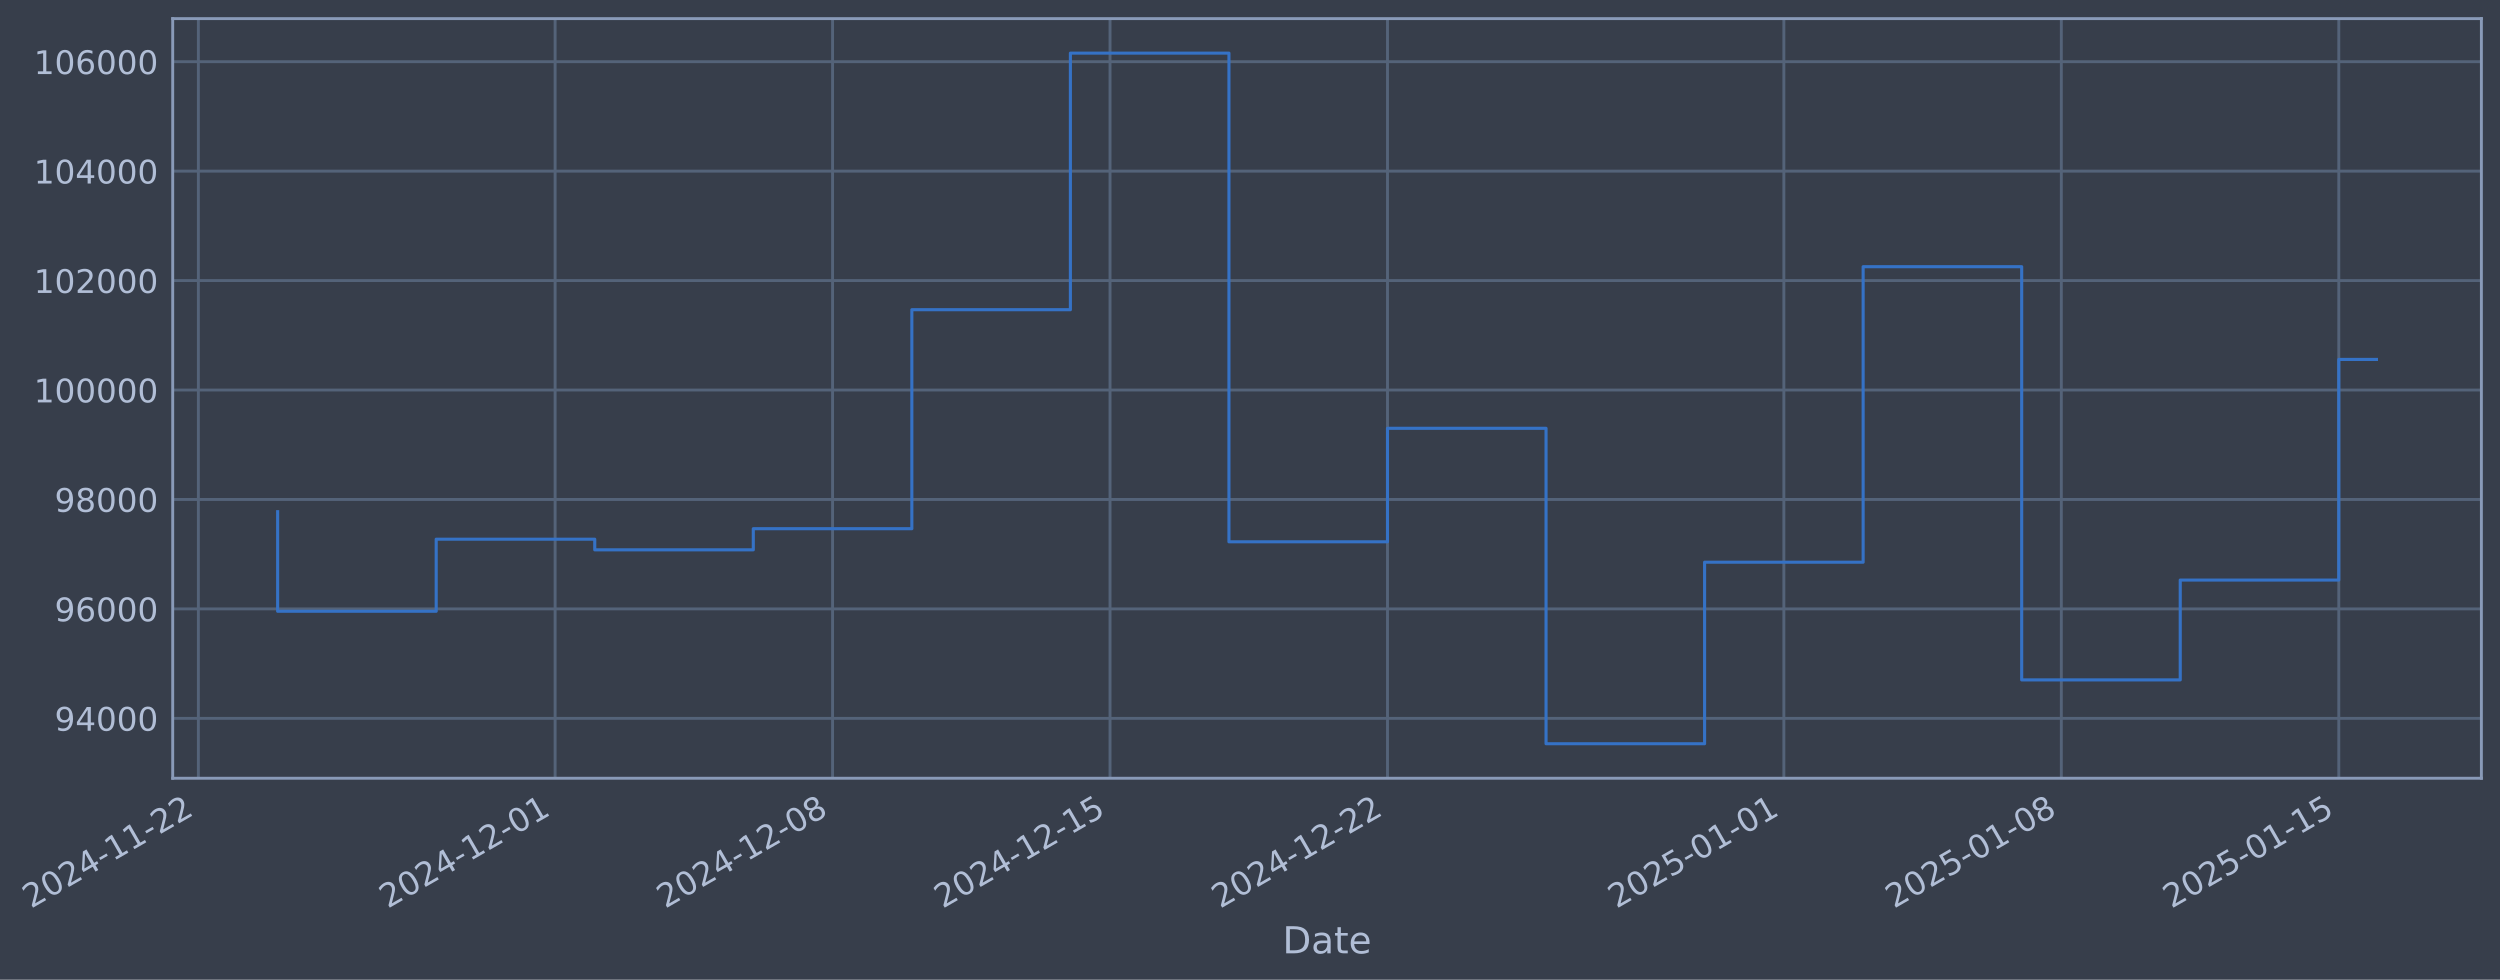
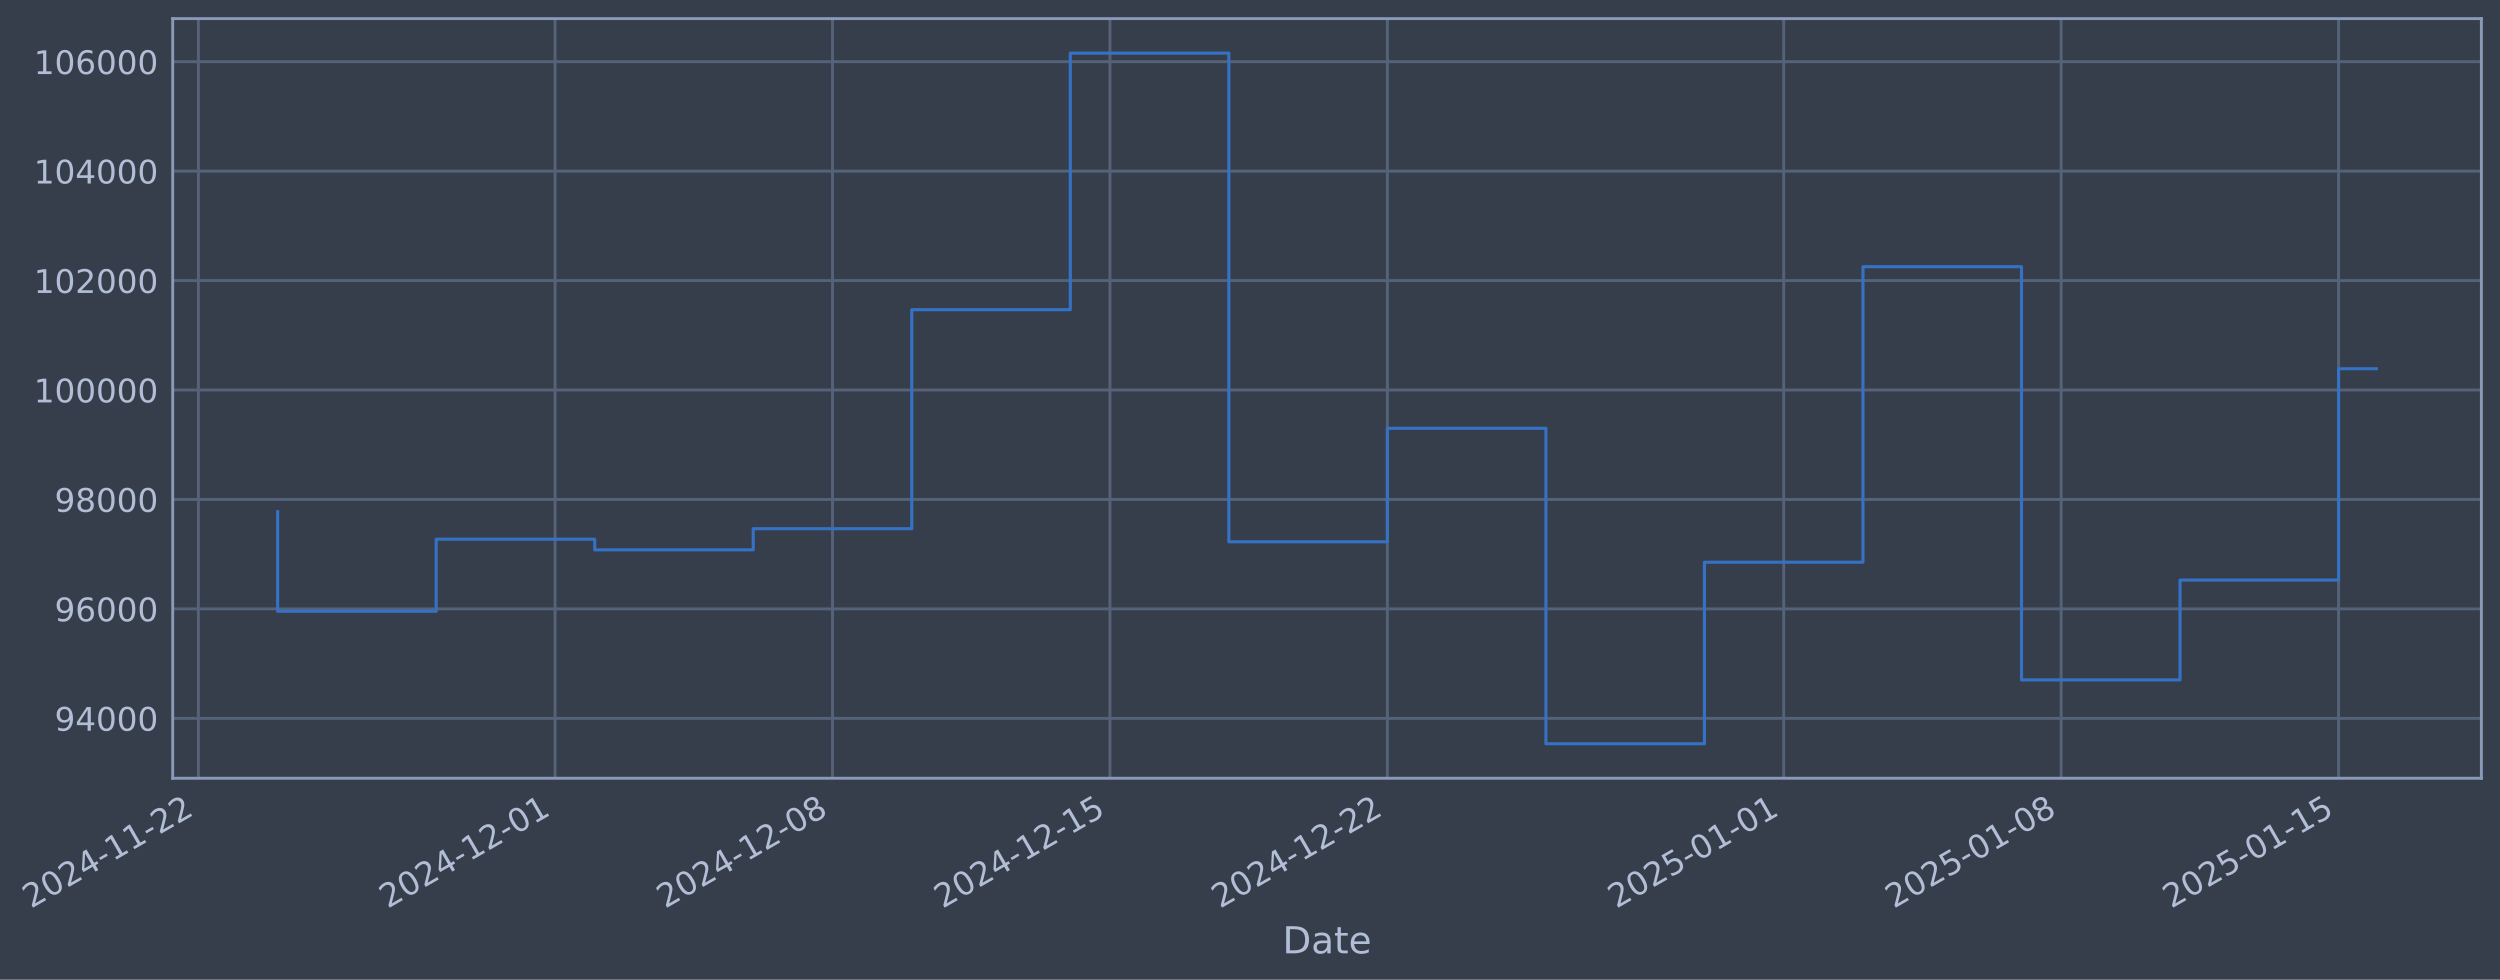
- <svg xmlns="http://www.w3.org/2000/svg" xmlns:xlink="http://www.w3.org/1999/xlink" width="966.787pt" height="378.87pt" viewBox="0 0 966.787 378.87" version="1.1">
+ <svg xmlns="http://www.w3.org/2000/svg" xmlns:xlink="http://www.w3.org/1999/xlink" width="966.784pt" height="378.87pt" viewBox="0 0 966.784 378.87" version="1.1">
  <defs>
    <style type="text/css">*{stroke-linejoin: round; stroke-linecap: butt}</style>
  </defs>
  <g id="figure_1">
    <g id="patch_1">
-       <path d="M 0 378.87  L 966.787 378.87  L 966.787 0  L 0 0  z " style="fill: #373e4b" />
+       <path d="M 0 378.87  L 966.784 378.87  L 966.784 0  L 0 0  z " style="fill: #373e4b" />
    </g>
    <g id="axes_1">
      <g id="patch_2">
-         <path d="M 66.787 300.96  L 959.587 300.96  L 959.587 7.2  L 66.787 7.2  z " style="fill: #373e4b" />
+         <path d="M 66.784 300.96  L 959.584 300.96  L 959.584 7.2  L 66.784 7.2  z " style="fill: #373e4b" />
      </g>
      <g id="matplotlib.axis_1">
        <g id="xtick_1">
          <g id="line2d_1">
-             <path d="M 76.713 300.96  L 76.713 7.2  " clip-path="url(#p6b1b69d118)" style="fill: none; stroke: #546379; stroke-width: 1.12; stroke-linecap: square" />
+             <path d="M 76.713 300.96  L 76.713 7.2  " clip-path="url(#p95c7eb9949)" style="fill: none; stroke: #546379; stroke-width: 1.12; stroke-linecap: square" />
          </g>
          <g id="line2d_2" />
          <g id="text_1">
            <g style="fill: #b1bed6" transform="translate(11.98702 351.4642) rotate(-30) scale(0.126 -0.126)">
              <defs>
                <path id="DejaVuSans-32" d="M 1228 531  L 3431 531  L 3431 0  L 469 0  L 469 531  Q 828 903 1448 1529  Q 2069 2156 2228 2338  Q 2531 2678 2651 2914  Q 2772 3150 2772 3378  Q 2772 3750 2511 3984  Q 2250 4219 1831 4219  Q 1534 4219 1204 4116  Q 875 4013 500 3803  L 500 4441  Q 881 4594 1212 4672  Q 1544 4750 1819 4750  Q 2544 4750 2975 4387  Q 3406 4025 3406 3419  Q 3406 3131 3298 2873  Q 3191 2616 2906 2266  Q 2828 2175 2409 1742  Q 1991 1309 1228 531  z " transform="scale(0.015625)" />
                <path id="DejaVuSans-30" d="M 2034 4250  Q 1547 4250 1301 3770  Q 1056 3291 1056 2328  Q 1056 1369 1301 889  Q 1547 409 2034 409  Q 2525 409 2770 889  Q 3016 1369 3016 2328  Q 3016 3291 2770 3770  Q 2525 4250 2034 4250  z M 2034 4750  Q 2819 4750 3233 4129  Q 3647 3509 3647 2328  Q 3647 1150 3233 529  Q 2819 -91 2034 -91  Q 1250 -91 836 529  Q 422 1150 422 2328  Q 422 3509 836 4129  Q 1250 4750 2034 4750  z " transform="scale(0.015625)" />
                <path id="DejaVuSans-34" d="M 2419 4116  L 825 1625  L 2419 1625  L 2419 4116  z M 2253 4666  L 3047 4666  L 3047 1625  L 3713 1625  L 3713 1100  L 3047 1100  L 3047 0  L 2419 0  L 2419 1100  L 313 1100  L 313 1709  L 2253 4666  z " transform="scale(0.015625)" />
                <path id="DejaVuSans-2d" d="M 313 2009  L 1997 2009  L 1997 1497  L 313 1497  L 313 2009  z " transform="scale(0.015625)" />
                <path id="DejaVuSans-31" d="M 794 531  L 1825 531  L 1825 4091  L 703 3866  L 703 4441  L 1819 4666  L 2450 4666  L 2450 531  L 3481 531  L 3481 0  L 794 0  L 794 531  z " transform="scale(0.015625)" />
              </defs>
              <use xlink:href="#DejaVuSans-32" />
              <use xlink:href="#DejaVuSans-30" transform="translate(63.62305 0)" />
              <use xlink:href="#DejaVuSans-32" transform="translate(127.2461 0)" />
              <use xlink:href="#DejaVuSans-34" transform="translate(190.8691 0)" />
              <use xlink:href="#DejaVuSans-2d" transform="translate(254.4922 0)" />
              <use xlink:href="#DejaVuSans-31" transform="translate(290.5762 0)" />
              <use xlink:href="#DejaVuSans-31" transform="translate(354.1992 0)" />
              <use xlink:href="#DejaVuSans-2d" transform="translate(417.8223 0)" />
              <use xlink:href="#DejaVuSans-32" transform="translate(453.9062 0)" />
              <use xlink:href="#DejaVuSans-32" transform="translate(517.5293 0)" />
            </g>
          </g>
        </g>
        <g id="xtick_2">
          <g id="line2d_3">
-             <path d="M 214.668 300.96  L 214.668 7.2  " clip-path="url(#p6b1b69d118)" style="fill: none; stroke: #546379; stroke-width: 1.12; stroke-linecap: square" />
+             <path d="M 214.653 300.96  L 214.653 7.2  " clip-path="url(#p95c7eb9949)" style="fill: none; stroke: #546379; stroke-width: 1.12; stroke-linecap: square" />
          </g>
          <g id="line2d_4" />
          <g id="text_2">
-             <g style="fill: #b1bed6" transform="translate(149.9422 351.4642) rotate(-30) scale(0.126 -0.126)">
+             <g style="fill: #b1bed6" transform="translate(149.928 351.4642) rotate(-30) scale(0.126 -0.126)">
              <use xlink:href="#DejaVuSans-32" />
              <use xlink:href="#DejaVuSans-30" transform="translate(63.62305 0)" />
              <use xlink:href="#DejaVuSans-32" transform="translate(127.2461 0)" />
              <use xlink:href="#DejaVuSans-34" transform="translate(190.8691 0)" />
              <use xlink:href="#DejaVuSans-2d" transform="translate(254.4922 0)" />
              <use xlink:href="#DejaVuSans-31" transform="translate(290.5762 0)" />
              <use xlink:href="#DejaVuSans-32" transform="translate(354.1992 0)" />
              <use xlink:href="#DejaVuSans-2d" transform="translate(417.8223 0)" />
              <use xlink:href="#DejaVuSans-30" transform="translate(453.9062 0)" />
              <use xlink:href="#DejaVuSans-31" transform="translate(517.5293 0)" />
            </g>
          </g>
        </g>
        <g id="xtick_3">
          <g id="line2d_5">
-             <path d="M 321.966 300.96  L 321.966 7.2  " clip-path="url(#p6b1b69d118)" style="fill: none; stroke: #546379; stroke-width: 1.12; stroke-linecap: square" />
+             <path d="M 321.941 300.96  L 321.941 7.2  " clip-path="url(#p95c7eb9949)" style="fill: none; stroke: #546379; stroke-width: 1.12; stroke-linecap: square" />
          </g>
          <g id="line2d_6" />
          <g id="text_3">
-             <g style="fill: #b1bed6" transform="translate(257.2407 351.4642) rotate(-30) scale(0.126 -0.126)">
+             <g style="fill: #b1bed6" transform="translate(257.2154 351.4642) rotate(-30) scale(0.126 -0.126)">
              <defs>
                <path id="DejaVuSans-38" d="M 2034 2216  Q 1584 2216 1326 1975  Q 1069 1734 1069 1313  Q 1069 891 1326 650  Q 1584 409 2034 409  Q 2484 409 2743 651  Q 3003 894 3003 1313  Q 3003 1734 2745 1975  Q 2488 2216 2034 2216  z M 1403 2484  Q 997 2584 770 2862  Q 544 3141 544 3541  Q 544 4100 942 4425  Q 1341 4750 2034 4750  Q 2731 4750 3128 4425  Q 3525 4100 3525 3541  Q 3525 3141 3298 2862  Q 3072 2584 2669 2484  Q 3125 2378 3379 2068  Q 3634 1759 3634 1313  Q 3634 634 3220 271  Q 2806 -91 2034 -91  Q 1263 -91 848 271  Q 434 634 434 1313  Q 434 1759 690 2068  Q 947 2378 1403 2484  z M 1172 3481  Q 1172 3119 1398 2916  Q 1625 2713 2034 2713  Q 2441 2713 2670 2916  Q 2900 3119 2900 3481  Q 2900 3844 2670 4047  Q 2441 4250 2034 4250  Q 1625 4250 1398 4047  Q 1172 3844 1172 3481  z " transform="scale(0.015625)" />
              </defs>
              <use xlink:href="#DejaVuSans-32" />
              <use xlink:href="#DejaVuSans-30" transform="translate(63.62305 0)" />
              <use xlink:href="#DejaVuSans-32" transform="translate(127.2461 0)" />
              <use xlink:href="#DejaVuSans-34" transform="translate(190.8691 0)" />
              <use xlink:href="#DejaVuSans-2d" transform="translate(254.4922 0)" />
              <use xlink:href="#DejaVuSans-31" transform="translate(290.5762 0)" />
              <use xlink:href="#DejaVuSans-32" transform="translate(354.1992 0)" />
              <use xlink:href="#DejaVuSans-2d" transform="translate(417.8223 0)" />
              <use xlink:href="#DejaVuSans-30" transform="translate(453.9062 0)" />
              <use xlink:href="#DejaVuSans-38" transform="translate(517.5293 0)" />
            </g>
          </g>
        </g>
        <g id="xtick_4">
          <g id="line2d_7">
-             <path d="M 429.265 300.96  L 429.265 7.2  " clip-path="url(#p6b1b69d118)" style="fill: none; stroke: #546379; stroke-width: 1.12; stroke-linecap: square" />
+             <path d="M 429.228 300.96  L 429.228 7.2  " clip-path="url(#p95c7eb9949)" style="fill: none; stroke: #546379; stroke-width: 1.12; stroke-linecap: square" />
          </g>
          <g id="line2d_8" />
          <g id="text_4">
-             <g style="fill: #b1bed6" transform="translate(364.5392 351.4642) rotate(-30) scale(0.126 -0.126)">
+             <g style="fill: #b1bed6" transform="translate(364.5028 351.4642) rotate(-30) scale(0.126 -0.126)">
              <defs>
                <path id="DejaVuSans-35" d="M 691 4666  L 3169 4666  L 3169 4134  L 1269 4134  L 1269 2991  Q 1406 3038 1543 3061  Q 1681 3084 1819 3084  Q 2600 3084 3056 2656  Q 3513 2228 3513 1497  Q 3513 744 3044 326  Q 2575 -91 1722 -91  Q 1428 -91 1123 -41  Q 819 9 494 109  L 494 744  Q 775 591 1075 516  Q 1375 441 1709 441  Q 2250 441 2565 725  Q 2881 1009 2881 1497  Q 2881 1984 2565 2268  Q 2250 2553 1709 2553  Q 1456 2553 1204 2497  Q 953 2441 691 2322  L 691 4666  z " transform="scale(0.015625)" />
              </defs>
              <use xlink:href="#DejaVuSans-32" />
              <use xlink:href="#DejaVuSans-30" transform="translate(63.62305 0)" />
              <use xlink:href="#DejaVuSans-32" transform="translate(127.2461 0)" />
              <use xlink:href="#DejaVuSans-34" transform="translate(190.8691 0)" />
              <use xlink:href="#DejaVuSans-2d" transform="translate(254.4922 0)" />
              <use xlink:href="#DejaVuSans-31" transform="translate(290.5762 0)" />
              <use xlink:href="#DejaVuSans-32" transform="translate(354.1992 0)" />
              <use xlink:href="#DejaVuSans-2d" transform="translate(417.8223 0)" />
              <use xlink:href="#DejaVuSans-31" transform="translate(453.9062 0)" />
              <use xlink:href="#DejaVuSans-35" transform="translate(517.5293 0)" />
            </g>
          </g>
        </g>
        <g id="xtick_5">
          <g id="line2d_9">
-             <path d="M 536.563 300.96  L 536.563 7.2  " clip-path="url(#p6b1b69d118)" style="fill: none; stroke: #546379; stroke-width: 1.12; stroke-linecap: square" />
+             <path d="M 536.516 300.96  L 536.516 7.2  " clip-path="url(#p95c7eb9949)" style="fill: none; stroke: #546379; stroke-width: 1.12; stroke-linecap: square" />
          </g>
          <g id="line2d_10" />
          <g id="text_5">
-             <g style="fill: #b1bed6" transform="translate(471.8376 351.4642) rotate(-30) scale(0.126 -0.126)">
+             <g style="fill: #b1bed6" transform="translate(471.7902 351.4642) rotate(-30) scale(0.126 -0.126)">
              <use xlink:href="#DejaVuSans-32" />
              <use xlink:href="#DejaVuSans-30" transform="translate(63.62305 0)" />
              <use xlink:href="#DejaVuSans-32" transform="translate(127.2461 0)" />
              <use xlink:href="#DejaVuSans-34" transform="translate(190.8691 0)" />
              <use xlink:href="#DejaVuSans-2d" transform="translate(254.4922 0)" />
              <use xlink:href="#DejaVuSans-31" transform="translate(290.5762 0)" />
              <use xlink:href="#DejaVuSans-32" transform="translate(354.1992 0)" />
              <use xlink:href="#DejaVuSans-2d" transform="translate(417.8223 0)" />
              <use xlink:href="#DejaVuSans-32" transform="translate(453.9062 0)" />
              <use xlink:href="#DejaVuSans-32" transform="translate(517.5293 0)" />
            </g>
          </g>
        </g>
        <g id="xtick_6">
          <g id="line2d_11">
-             <path d="M 689.847 300.96  L 689.847 7.2  " clip-path="url(#p6b1b69d118)" style="fill: none; stroke: #546379; stroke-width: 1.12; stroke-linecap: square" />
+             <path d="M 689.783 300.96  L 689.783 7.2  " clip-path="url(#p95c7eb9949)" style="fill: none; stroke: #546379; stroke-width: 1.12; stroke-linecap: square" />
          </g>
          <g id="line2d_12" />
          <g id="text_6">
-             <g style="fill: #b1bed6" transform="translate(625.1212 351.4642) rotate(-30) scale(0.126 -0.126)">
+             <g style="fill: #b1bed6" transform="translate(625.0579 351.4642) rotate(-30) scale(0.126 -0.126)">
              <use xlink:href="#DejaVuSans-32" />
              <use xlink:href="#DejaVuSans-30" transform="translate(63.62305 0)" />
              <use xlink:href="#DejaVuSans-32" transform="translate(127.2461 0)" />
              <use xlink:href="#DejaVuSans-35" transform="translate(190.8691 0)" />
              <use xlink:href="#DejaVuSans-2d" transform="translate(254.4922 0)" />
              <use xlink:href="#DejaVuSans-30" transform="translate(290.5762 0)" />
              <use xlink:href="#DejaVuSans-31" transform="translate(354.1992 0)" />
              <use xlink:href="#DejaVuSans-2d" transform="translate(417.8223 0)" />
              <use xlink:href="#DejaVuSans-30" transform="translate(453.9062 0)" />
              <use xlink:href="#DejaVuSans-31" transform="translate(517.5293 0)" />
            </g>
          </g>
        </g>
        <g id="xtick_7">
          <g id="line2d_13">
-             <path d="M 797.145 300.96  L 797.145 7.2  " clip-path="url(#p6b1b69d118)" style="fill: none; stroke: #546379; stroke-width: 1.12; stroke-linecap: square" />
+             <path d="M 797.071 300.96  L 797.071 7.2  " clip-path="url(#p95c7eb9949)" style="fill: none; stroke: #546379; stroke-width: 1.12; stroke-linecap: square" />
          </g>
          <g id="line2d_14" />
          <g id="text_7">
-             <g style="fill: #b1bed6" transform="translate(732.4197 351.4642) rotate(-30) scale(0.126 -0.126)">
+             <g style="fill: #b1bed6" transform="translate(732.3454 351.4642) rotate(-30) scale(0.126 -0.126)">
              <use xlink:href="#DejaVuSans-32" />
              <use xlink:href="#DejaVuSans-30" transform="translate(63.62305 0)" />
              <use xlink:href="#DejaVuSans-32" transform="translate(127.2461 0)" />
              <use xlink:href="#DejaVuSans-35" transform="translate(190.8691 0)" />
              <use xlink:href="#DejaVuSans-2d" transform="translate(254.4922 0)" />
              <use xlink:href="#DejaVuSans-30" transform="translate(290.5762 0)" />
              <use xlink:href="#DejaVuSans-31" transform="translate(354.1992 0)" />
              <use xlink:href="#DejaVuSans-2d" transform="translate(417.8223 0)" />
              <use xlink:href="#DejaVuSans-30" transform="translate(453.9062 0)" />
              <use xlink:href="#DejaVuSans-38" transform="translate(517.5293 0)" />
            </g>
          </g>
        </g>
        <g id="xtick_8">
          <g id="line2d_15">
-             <path d="M 904.444 300.96  L 904.444 7.2  " clip-path="url(#p6b1b69d118)" style="fill: none; stroke: #546379; stroke-width: 1.12; stroke-linecap: square" />
+             <path d="M 904.358 300.96  L 904.358 7.2  " clip-path="url(#p95c7eb9949)" style="fill: none; stroke: #546379; stroke-width: 1.12; stroke-linecap: square" />
          </g>
          <g id="line2d_16" />
          <g id="text_8">
-             <g style="fill: #b1bed6" transform="translate(839.7182 351.4642) rotate(-30) scale(0.126 -0.126)">
+             <g style="fill: #b1bed6" transform="translate(839.6328 351.4642) rotate(-30) scale(0.126 -0.126)">
              <use xlink:href="#DejaVuSans-32" />
              <use xlink:href="#DejaVuSans-30" transform="translate(63.62305 0)" />
              <use xlink:href="#DejaVuSans-32" transform="translate(127.2461 0)" />
              <use xlink:href="#DejaVuSans-35" transform="translate(190.8691 0)" />
              <use xlink:href="#DejaVuSans-2d" transform="translate(254.4922 0)" />
              <use xlink:href="#DejaVuSans-30" transform="translate(290.5762 0)" />
              <use xlink:href="#DejaVuSans-31" transform="translate(354.1992 0)" />
              <use xlink:href="#DejaVuSans-2d" transform="translate(417.8223 0)" />
              <use xlink:href="#DejaVuSans-31" transform="translate(453.9062 0)" />
              <use xlink:href="#DejaVuSans-35" transform="translate(517.5293 0)" />
            </g>
          </g>
        </g>
        <g id="text_9">
-           <g style="fill: #b1bed6" transform="translate(495.9783 368.6753) scale(0.144 -0.144)">
+           <g style="fill: #b1bed6" transform="translate(495.9751 368.6753) scale(0.144 -0.144)">
            <defs>
              <path id="DejaVuSans-44" d="M 1259 4147  L 1259 519  L 2022 519  Q 2988 519 3436 956  Q 3884 1394 3884 2338  Q 3884 3275 3436 3711  Q 2988 4147 2022 4147  L 1259 4147  z M 628 4666  L 1925 4666  Q 3281 4666 3915 4102  Q 4550 3538 4550 2338  Q 4550 1131 3912 565  Q 3275 0 1925 0  L 628 0  L 628 4666  z " transform="scale(0.015625)" />
              <path id="DejaVuSans-61" d="M 2194 1759  Q 1497 1759 1228 1600  Q 959 1441 959 1056  Q 959 750 1161 570  Q 1363 391 1709 391  Q 2188 391 2477 730  Q 2766 1069 2766 1631  L 2766 1759  L 2194 1759  z M 3341 1997  L 3341 0  L 2766 0  L 2766 531  Q 2569 213 2275 61  Q 1981 -91 1556 -91  Q 1019 -91 701 211  Q 384 513 384 1019  Q 384 1609 779 1909  Q 1175 2209 1959 2209  L 2766 2209  L 2766 2266  Q 2766 2663 2505 2880  Q 2244 3097 1772 3097  Q 1472 3097 1187 3025  Q 903 2953 641 2809  L 641 3341  Q 956 3463 1253 3523  Q 1550 3584 1831 3584  Q 2591 3584 2966 3190  Q 3341 2797 3341 1997  z " transform="scale(0.015625)" />
              <path id="DejaVuSans-74" d="M 1172 4494  L 1172 3500  L 2356 3500  L 2356 3053  L 1172 3053  L 1172 1153  Q 1172 725 1289 603  Q 1406 481 1766 481  L 2356 481  L 2356 0  L 1766 0  Q 1100 0 847 248  Q 594 497 594 1153  L 594 3053  L 172 3053  L 172 3500  L 594 3500  L 594 4494  L 1172 4494  z " transform="scale(0.015625)" />
              <path id="DejaVuSans-65" d="M 3597 1894  L 3597 1613  L 953 1613  Q 991 1019 1311 708  Q 1631 397 2203 397  Q 2534 397 2845 478  Q 3156 559 3463 722  L 3463 178  Q 3153 47 2828 -22  Q 2503 -91 2169 -91  Q 1331 -91 842 396  Q 353 884 353 1716  Q 353 2575 817 3079  Q 1281 3584 2069 3584  Q 2775 3584 3186 3129  Q 3597 2675 3597 1894  z M 3022 2063  Q 3016 2534 2758 2815  Q 2500 3097 2075 3097  Q 1594 3097 1305 2825  Q 1016 2553 972 2059  L 3022 2063  z " transform="scale(0.015625)" />
            </defs>
            <use xlink:href="#DejaVuSans-44" />
            <use xlink:href="#DejaVuSans-61" transform="translate(77.00195 0)" />
            <use xlink:href="#DejaVuSans-74" transform="translate(138.2812 0)" />
            <use xlink:href="#DejaVuSans-65" transform="translate(177.4902 0)" />
          </g>
        </g>
      </g>
      <g id="matplotlib.axis_2">
        <g id="ytick_1">
          <g id="line2d_17">
-             <path d="M 66.787 277.797  L 959.587 277.797  " clip-path="url(#p6b1b69d118)" style="fill: none; stroke: #546379; stroke-width: 1.12; stroke-linecap: square" />
+             <path d="M 66.784 277.797  L 959.584 277.797  " clip-path="url(#p95c7eb9949)" style="fill: none; stroke: #546379; stroke-width: 1.12; stroke-linecap: square" />
          </g>
          <g id="line2d_18" />
          <g id="text_10">
-             <g style="fill: #b1bed6" transform="translate(21.10366 282.5841) scale(0.126 -0.126)">
+             <g style="fill: #b1bed6" transform="translate(21.1005 282.5841) scale(0.126 -0.126)">
              <defs>
                <path id="DejaVuSans-39" d="M 703 97  L 703 672  Q 941 559 1184 500  Q 1428 441 1663 441  Q 2288 441 2617 861  Q 2947 1281 2994 2138  Q 2813 1869 2534 1725  Q 2256 1581 1919 1581  Q 1219 1581 811 2004  Q 403 2428 403 3163  Q 403 3881 828 4315  Q 1253 4750 1959 4750  Q 2769 4750 3195 4129  Q 3622 3509 3622 2328  Q 3622 1225 3098 567  Q 2575 -91 1691 -91  Q 1453 -91 1209 -44  Q 966 3 703 97  z M 1959 2075  Q 2384 2075 2632 2365  Q 2881 2656 2881 3163  Q 2881 3666 2632 3958  Q 2384 4250 1959 4250  Q 1534 4250 1286 3958  Q 1038 3666 1038 3163  Q 1038 2656 1286 2365  Q 1534 2075 1959 2075  z " transform="scale(0.015625)" />
              </defs>
              <use xlink:href="#DejaVuSans-39" />
              <use xlink:href="#DejaVuSans-34" transform="translate(63.62305 0)" />
              <use xlink:href="#DejaVuSans-30" transform="translate(127.2461 0)" />
              <use xlink:href="#DejaVuSans-30" transform="translate(190.8691 0)" />
              <use xlink:href="#DejaVuSans-30" transform="translate(254.4922 0)" />
            </g>
          </g>
        </g>
        <g id="ytick_2">
          <g id="line2d_19">
-             <path d="M 66.787 235.473  L 959.587 235.473  " clip-path="url(#p6b1b69d118)" style="fill: none; stroke: #546379; stroke-width: 1.12; stroke-linecap: square" />
+             <path d="M 66.784 235.473  L 959.584 235.473  " clip-path="url(#p95c7eb9949)" style="fill: none; stroke: #546379; stroke-width: 1.12; stroke-linecap: square" />
          </g>
          <g id="line2d_20" />
          <g id="text_11">
-             <g style="fill: #b1bed6" transform="translate(21.10366 240.2602) scale(0.126 -0.126)">
+             <g style="fill: #b1bed6" transform="translate(21.1005 240.2602) scale(0.126 -0.126)">
              <defs>
                <path id="DejaVuSans-36" d="M 2113 2584  Q 1688 2584 1439 2293  Q 1191 2003 1191 1497  Q 1191 994 1439 701  Q 1688 409 2113 409  Q 2538 409 2786 701  Q 3034 994 3034 1497  Q 3034 2003 2786 2293  Q 2538 2584 2113 2584  z M 3366 4563  L 3366 3988  Q 3128 4100 2886 4159  Q 2644 4219 2406 4219  Q 1781 4219 1451 3797  Q 1122 3375 1075 2522  Q 1259 2794 1537 2939  Q 1816 3084 2150 3084  Q 2853 3084 3261 2657  Q 3669 2231 3669 1497  Q 3669 778 3244 343  Q 2819 -91 2113 -91  Q 1303 -91 875 529  Q 447 1150 447 2328  Q 447 3434 972 4092  Q 1497 4750 2381 4750  Q 2619 4750 2861 4703  Q 3103 4656 3366 4563  z " transform="scale(0.015625)" />
              </defs>
              <use xlink:href="#DejaVuSans-39" />
              <use xlink:href="#DejaVuSans-36" transform="translate(63.62305 0)" />
              <use xlink:href="#DejaVuSans-30" transform="translate(127.2461 0)" />
              <use xlink:href="#DejaVuSans-30" transform="translate(190.8691 0)" />
              <use xlink:href="#DejaVuSans-30" transform="translate(254.4922 0)" />
            </g>
          </g>
        </g>
        <g id="ytick_3">
          <g id="line2d_21">
-             <path d="M 66.787 193.149  L 959.587 193.149  " clip-path="url(#p6b1b69d118)" style="fill: none; stroke: #546379; stroke-width: 1.12; stroke-linecap: square" />
+             <path d="M 66.784 193.149  L 959.584 193.149  " clip-path="url(#p95c7eb9949)" style="fill: none; stroke: #546379; stroke-width: 1.12; stroke-linecap: square" />
          </g>
          <g id="line2d_22" />
          <g id="text_12">
-             <g style="fill: #b1bed6" transform="translate(21.10366 197.9364) scale(0.126 -0.126)">
+             <g style="fill: #b1bed6" transform="translate(21.1005 197.9364) scale(0.126 -0.126)">
              <use xlink:href="#DejaVuSans-39" />
              <use xlink:href="#DejaVuSans-38" transform="translate(63.62305 0)" />
              <use xlink:href="#DejaVuSans-30" transform="translate(127.2461 0)" />
              <use xlink:href="#DejaVuSans-30" transform="translate(190.8691 0)" />
              <use xlink:href="#DejaVuSans-30" transform="translate(254.4922 0)" />
            </g>
          </g>
        </g>
        <g id="ytick_4">
          <g id="line2d_23">
-             <path d="M 66.787 150.826  L 959.587 150.826  " clip-path="url(#p6b1b69d118)" style="fill: none; stroke: #546379; stroke-width: 1.12; stroke-linecap: square" />
+             <path d="M 66.784 150.826  L 959.584 150.826  " clip-path="url(#p95c7eb9949)" style="fill: none; stroke: #546379; stroke-width: 1.12; stroke-linecap: square" />
          </g>
          <g id="line2d_24" />
          <g id="text_13">
-             <g style="fill: #b1bed6" transform="translate(13.08691 155.6126) scale(0.126 -0.126)">
+             <g style="fill: #b1bed6" transform="translate(13.08375 155.6126) scale(0.126 -0.126)">
              <use xlink:href="#DejaVuSans-31" />
              <use xlink:href="#DejaVuSans-30" transform="translate(63.62305 0)" />
              <use xlink:href="#DejaVuSans-30" transform="translate(127.2461 0)" />
              <use xlink:href="#DejaVuSans-30" transform="translate(190.8691 0)" />
              <use xlink:href="#DejaVuSans-30" transform="translate(254.4922 0)" />
              <use xlink:href="#DejaVuSans-30" transform="translate(318.1152 0)" />
            </g>
          </g>
        </g>
        <g id="ytick_5">
          <g id="line2d_25">
-             <path d="M 66.787 108.502  L 959.587 108.502  " clip-path="url(#p6b1b69d118)" style="fill: none; stroke: #546379; stroke-width: 1.12; stroke-linecap: square" />
+             <path d="M 66.784 108.502  L 959.584 108.502  " clip-path="url(#p95c7eb9949)" style="fill: none; stroke: #546379; stroke-width: 1.12; stroke-linecap: square" />
          </g>
          <g id="line2d_26" />
          <g id="text_14">
-             <g style="fill: #b1bed6" transform="translate(13.08691 113.2888) scale(0.126 -0.126)">
+             <g style="fill: #b1bed6" transform="translate(13.08375 113.2888) scale(0.126 -0.126)">
              <use xlink:href="#DejaVuSans-31" />
              <use xlink:href="#DejaVuSans-30" transform="translate(63.62305 0)" />
              <use xlink:href="#DejaVuSans-32" transform="translate(127.2461 0)" />
              <use xlink:href="#DejaVuSans-30" transform="translate(190.8691 0)" />
              <use xlink:href="#DejaVuSans-30" transform="translate(254.4922 0)" />
              <use xlink:href="#DejaVuSans-30" transform="translate(318.1152 0)" />
            </g>
          </g>
        </g>
        <g id="ytick_6">
          <g id="line2d_27">
-             <path d="M 66.787 66.178  L 959.587 66.178  " clip-path="url(#p6b1b69d118)" style="fill: none; stroke: #546379; stroke-width: 1.12; stroke-linecap: square" />
+             <path d="M 66.784 66.178  L 959.584 66.178  " clip-path="url(#p95c7eb9949)" style="fill: none; stroke: #546379; stroke-width: 1.12; stroke-linecap: square" />
          </g>
          <g id="line2d_28" />
          <g id="text_15">
-             <g style="fill: #b1bed6" transform="translate(13.08691 70.96502) scale(0.126 -0.126)">
+             <g style="fill: #b1bed6" transform="translate(13.08375 70.96502) scale(0.126 -0.126)">
              <use xlink:href="#DejaVuSans-31" />
              <use xlink:href="#DejaVuSans-30" transform="translate(63.62305 0)" />
              <use xlink:href="#DejaVuSans-34" transform="translate(127.2461 0)" />
              <use xlink:href="#DejaVuSans-30" transform="translate(190.8691 0)" />
              <use xlink:href="#DejaVuSans-30" transform="translate(254.4922 0)" />
              <use xlink:href="#DejaVuSans-30" transform="translate(318.1152 0)" />
            </g>
          </g>
        </g>
        <g id="ytick_7">
          <g id="line2d_29">
-             <path d="M 66.787 23.854  L 959.587 23.854  " clip-path="url(#p6b1b69d118)" style="fill: none; stroke: #546379; stroke-width: 1.12; stroke-linecap: square" />
+             <path d="M 66.784 23.854  L 959.584 23.854  " clip-path="url(#p95c7eb9949)" style="fill: none; stroke: #546379; stroke-width: 1.12; stroke-linecap: square" />
          </g>
          <g id="line2d_30" />
          <g id="text_16">
-             <g style="fill: #b1bed6" transform="translate(13.08691 28.64121) scale(0.126 -0.126)">
+             <g style="fill: #b1bed6" transform="translate(13.08375 28.64121) scale(0.126 -0.126)">
              <use xlink:href="#DejaVuSans-31" />
              <use xlink:href="#DejaVuSans-30" transform="translate(63.62305 0)" />
              <use xlink:href="#DejaVuSans-36" transform="translate(127.2461 0)" />
              <use xlink:href="#DejaVuSans-30" transform="translate(190.8691 0)" />
              <use xlink:href="#DejaVuSans-30" transform="translate(254.4922 0)" />
              <use xlink:href="#DejaVuSans-30" transform="translate(318.1152 0)" />
            </g>
          </g>
        </g>
      </g>
      <g id="line2d_31">
-         <path d="M 107.369 197.87  L 107.369 236.383  L 168.683 236.383  L 168.683 208.521  L 229.996 208.521  L 229.996 212.628  L 291.309 212.628  L 291.309 204.459  L 352.623 204.459  L 352.623 119.77  L 413.936 119.77  L 413.936 20.553  L 475.25 20.553  L 475.25 209.517  L 536.563 209.517  L 536.563 165.636  L 597.877 165.636  L 597.877 287.607  L 659.19 287.607  L 659.19 217.409  L 720.503 217.409  L 720.503 103.141  L 781.817 103.141  L 781.817 262.927  L 843.13 262.927  L 843.13 224.318  L 904.444 224.318  L 904.444 138.998  L 919.006 138.998  " clip-path="url(#p6b1b69d118)" style="fill: none; stroke: #3572c6; stroke-width: 1.2; stroke-linecap: square" />
+         <path d="M 107.366 197.87  L 107.366 236.383  L 168.673 236.383  L 168.673 208.521  L 229.98 208.521  L 229.98 212.628  L 291.287 212.628  L 291.287 204.459  L 352.594 204.459  L 352.594 119.77  L 413.902 119.77  L 413.902 20.553  L 475.209 20.553  L 475.209 209.517  L 536.516 209.517  L 536.516 165.636  L 597.823 165.636  L 597.823 287.607  L 659.13 287.607  L 659.13 217.409  L 720.437 217.409  L 720.437 103.141  L 781.744 103.141  L 781.744 262.927  L 843.051 262.927  L 843.051 224.318  L 904.358 224.318  L 904.358 142.594  L 919.002 142.594  " clip-path="url(#p95c7eb9949)" style="fill: none; stroke: #3572c6; stroke-width: 1.2; stroke-linecap: square" />
      </g>
      <g id="patch_3">
-         <path d="M 66.787 300.96  L 66.787 7.2  " style="fill: none; stroke: #899ab8; stroke-width: 1.12; stroke-linejoin: miter; stroke-linecap: square" />
+         <path d="M 66.784 300.96  L 66.784 7.2  " style="fill: none; stroke: #899ab8; stroke-width: 1.12; stroke-linejoin: miter; stroke-linecap: square" />
      </g>
      <g id="patch_4">
-         <path d="M 959.587 300.96  L 959.587 7.2  " style="fill: none; stroke: #899ab8; stroke-width: 1.12; stroke-linejoin: miter; stroke-linecap: square" />
+         <path d="M 959.584 300.96  L 959.584 7.2  " style="fill: none; stroke: #899ab8; stroke-width: 1.12; stroke-linejoin: miter; stroke-linecap: square" />
      </g>
      <g id="patch_5">
-         <path d="M 66.787 300.96  L 959.587 300.96  " style="fill: none; stroke: #899ab8; stroke-width: 1.12; stroke-linejoin: miter; stroke-linecap: square" />
+         <path d="M 66.784 300.96  L 959.584 300.96  " style="fill: none; stroke: #899ab8; stroke-width: 1.12; stroke-linejoin: miter; stroke-linecap: square" />
      </g>
      <g id="patch_6">
-         <path d="M 66.787 7.2  L 959.587 7.2  " style="fill: none; stroke: #899ab8; stroke-width: 1.12; stroke-linejoin: miter; stroke-linecap: square" />
+         <path d="M 66.784 7.2  L 959.584 7.2  " style="fill: none; stroke: #899ab8; stroke-width: 1.12; stroke-linejoin: miter; stroke-linecap: square" />
      </g>
    </g>
  </g>
  <defs>
-     <clipPath id="p6b1b69d118">
-       <rect x="66.787" y="7.2" width="892.8" height="293.76" />
+     <clipPath id="p95c7eb9949">
+       <rect x="66.784" y="7.2" width="892.8" height="293.76" />
    </clipPath>
  </defs>
</svg>
